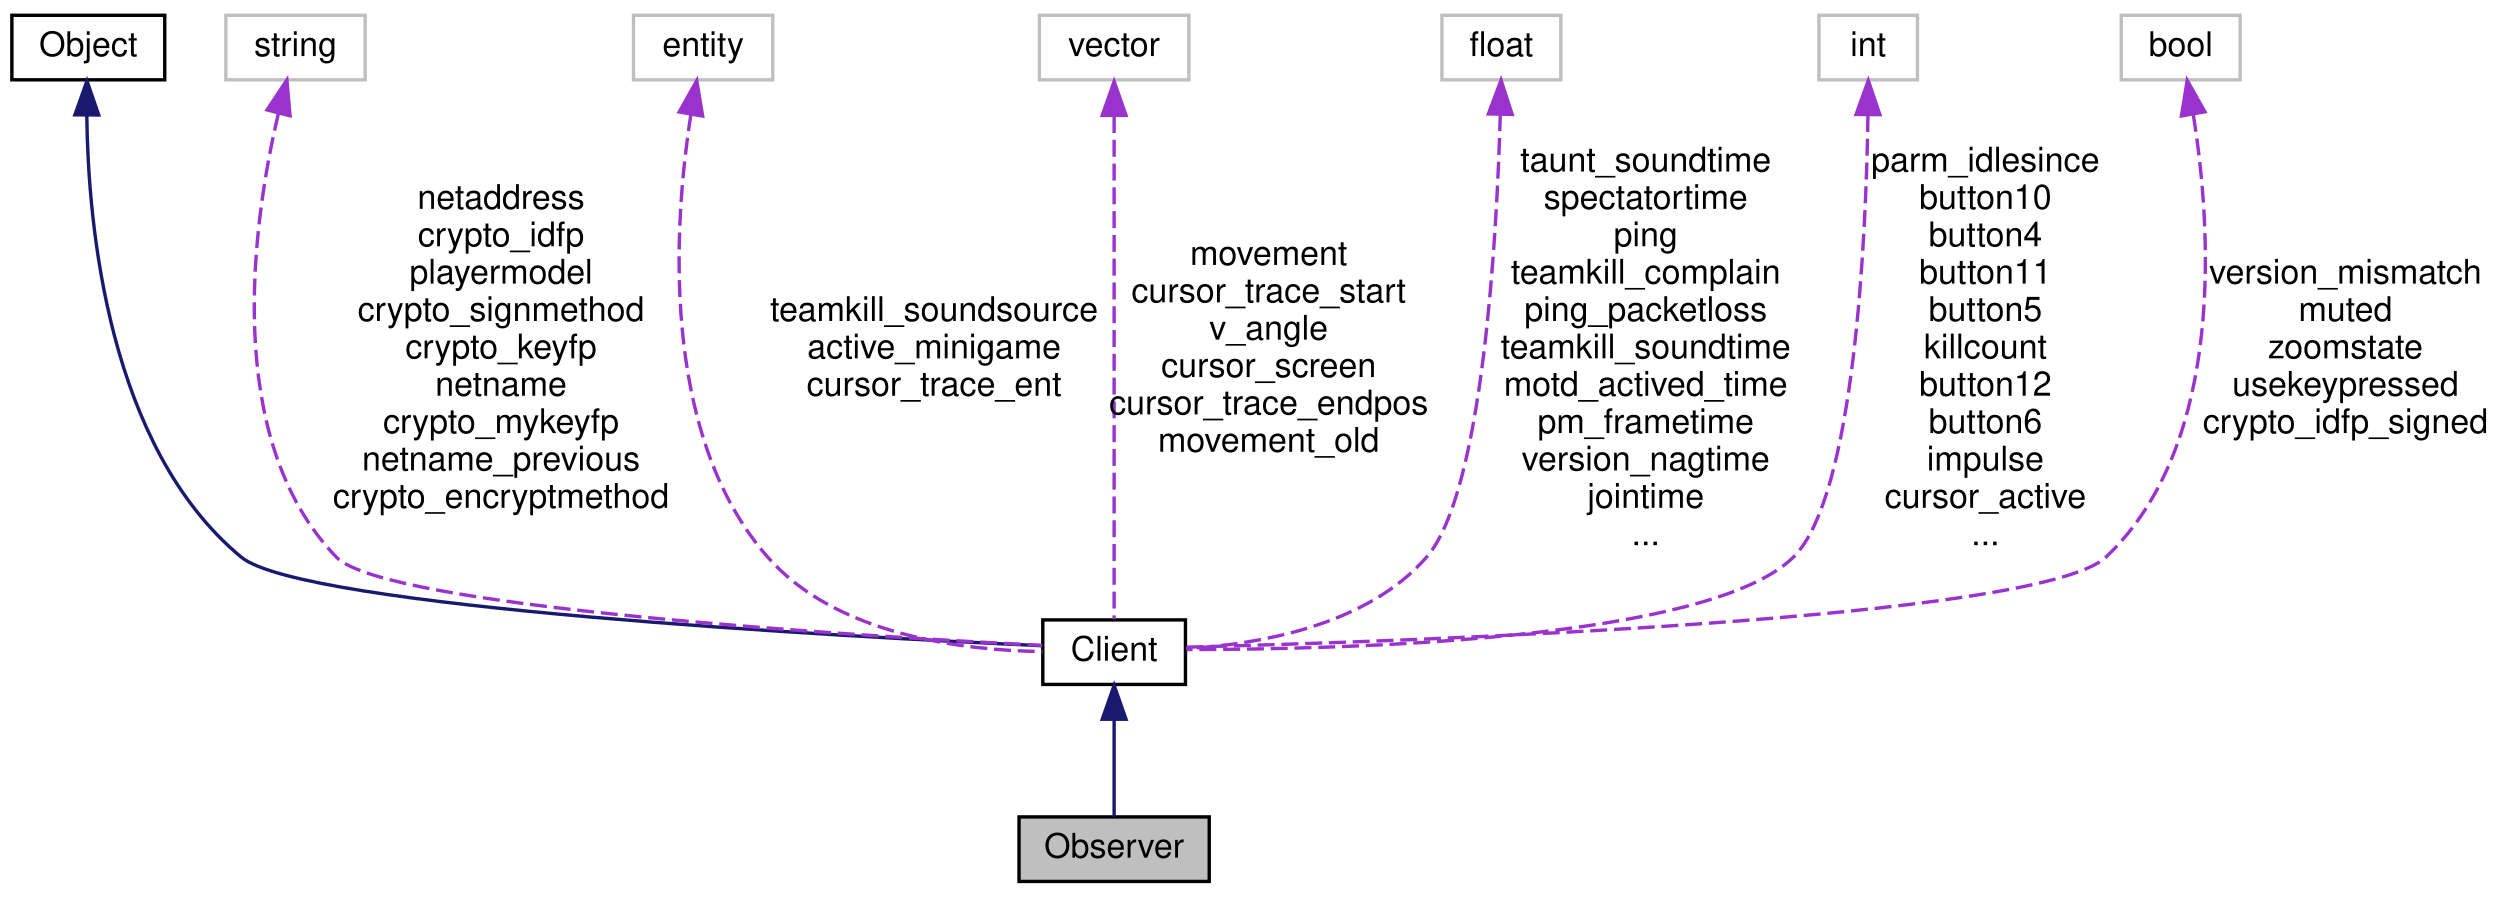
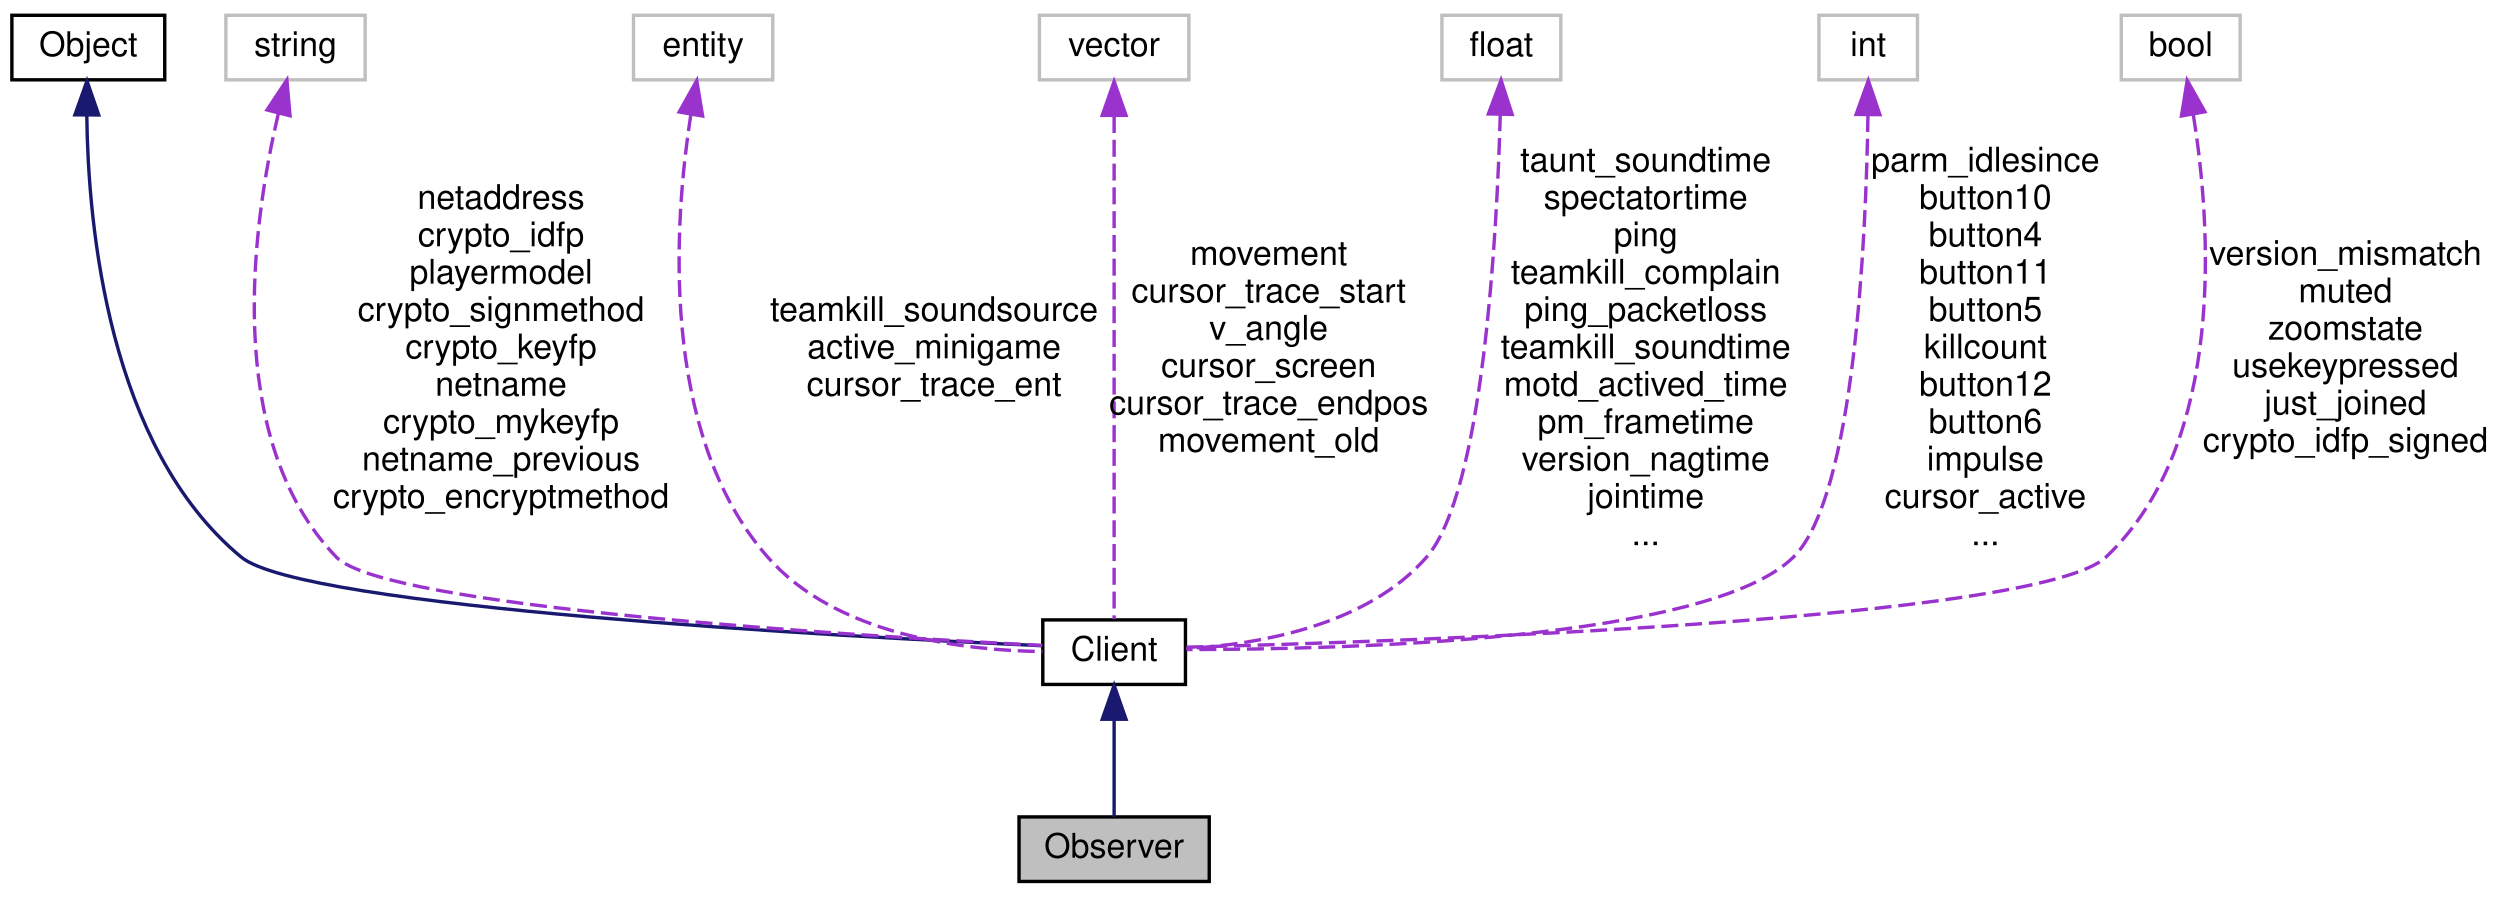
<svg xmlns="http://www.w3.org/2000/svg" xmlns:xlink="http://www.w3.org/1999/xlink" width="736pt" height="264pt" viewBox="0.00 0.00 736.00 264.00">
  <g id="graph0" class="graph" transform="scale(1 1) rotate(0) translate(4 260)">
    <g id="node1" class="node">
      <polygon fill="#bfbfbf" stroke="black" points="296,-0.5 296,-19.5 352,-19.5 352,-0.5 296,-0.5" />
      <text text-anchor="middle" x="324" y="-7.5" font-family="Helvetica,sans-Serif" font-size="10.00">Observer</text>
    </g>
    <g id="node2" class="node">
      <g id="a_node2">
        <a xlink:href="../../d1/d37/classClient.html" target="_top" xlink:title="Client">
          <polygon fill="none" stroke="black" points="303,-58.5 303,-77.5 345,-77.5 345,-58.5 303,-58.5" />
          <text text-anchor="middle" x="324" y="-65.5" font-family="Helvetica,sans-Serif" font-size="10.00">Client</text>
        </a>
      </g>
    </g>
    <g id="edge1" class="edge">
      <path fill="none" stroke="midnightblue" d="M324,-47.953C324,-38.288 324,-27.031 324,-19.505" />
      <polygon fill="midnightblue" stroke="midnightblue" points="320.5,-48.25 324,-58.25 327.5,-48.25 320.5,-48.25" />
    </g>
    <g id="node3" class="node">
      <g id="a_node3">
        <a xlink:href="../../d8/d4b/classObject.html" target="_top" xlink:title="Object">
          <polygon fill="none" stroke="black" points="-0.5,-236.5 -0.5,-255.5 44.5,-255.5 44.5,-236.5 -0.5,-236.5" />
          <text text-anchor="middle" x="22" y="-243.5" font-family="Helvetica,sans-Serif" font-size="10.00">Object</text>
        </a>
      </g>
    </g>
    <g id="edge2" class="edge">
      <path fill="none" stroke="midnightblue" d="M21.553,-225.86C21.94,-193.504 27.871,-128.366 67,-96 85.02,-81.095 244.164,-72.559 302.601,-69.904" />
      <polygon fill="midnightblue" stroke="midnightblue" points="18.055,-226.195 21.61,-236.175 25.055,-226.156 18.055,-226.195" />
    </g>
    <g id="node4" class="node">
      <polygon fill="none" stroke="#bfbfbf" points="62.5,-236.5 62.5,-255.5 103.5,-255.5 103.5,-236.5 62.5,-236.5" />
      <text text-anchor="middle" x="83" y="-243.5" font-family="Helvetica,sans-Serif" font-size="10.00">string</text>
    </g>
    <g id="edge3" class="edge">
      <path fill="none" stroke="#9a32cd" stroke-dasharray="5,2" d="M77.915,-226.443C70.535,-194.967 61.159,-131.117 95,-96 109.306,-81.155 248.871,-72.718 302.843,-69.989" />
      <polygon fill="#9a32cd" stroke="#9a32cd" points="74.605,-227.631 80.46,-236.462 81.39,-225.908 74.605,-227.631" />
      <text text-anchor="middle" x="143.5" y="-198.5" font-family="Helvetica,sans-Serif" font-size="10.00"> netaddress</text>
      <text text-anchor="middle" x="143.5" y="-187.5" font-family="Helvetica,sans-Serif" font-size="10.00">crypto_idfp</text>
      <text text-anchor="middle" x="143.5" y="-176.5" font-family="Helvetica,sans-Serif" font-size="10.00">playermodel</text>
      <text text-anchor="middle" x="143.5" y="-165.5" font-family="Helvetica,sans-Serif" font-size="10.00">crypto_signmethod</text>
      <text text-anchor="middle" x="143.5" y="-154.5" font-family="Helvetica,sans-Serif" font-size="10.00">crypto_keyfp</text>
      <text text-anchor="middle" x="143.5" y="-143.5" font-family="Helvetica,sans-Serif" font-size="10.00">netname</text>
      <text text-anchor="middle" x="143.5" y="-132.5" font-family="Helvetica,sans-Serif" font-size="10.00">crypto_mykeyfp</text>
      <text text-anchor="middle" x="143.5" y="-121.5" font-family="Helvetica,sans-Serif" font-size="10.00">netname_previous</text>
      <text text-anchor="middle" x="143.5" y="-110.5" font-family="Helvetica,sans-Serif" font-size="10.00">crypto_encryptmethod</text>
    </g>
    <g id="node5" class="node">
      <polygon fill="none" stroke="#bfbfbf" points="182.5,-236.5 182.5,-255.5 223.5,-255.5 223.5,-236.5 182.5,-236.5" />
      <text text-anchor="middle" x="203" y="-243.5" font-family="Helvetica,sans-Serif" font-size="10.00">entity</text>
    </g>
    <g id="edge4" class="edge">
      <path fill="none" stroke="#9a32cd" stroke-dasharray="5,2" d="M199.396,-226.371C194.541,-195.298 189.861,-132.686 222,-96 242.158,-72.99 279.423,-68.511 302.897,-68.178" />
      <polygon fill="#9a32cd" stroke="#9a32cd" points="195.959,-227.036 201.125,-236.286 202.855,-225.834 195.959,-227.036" />
      <text text-anchor="middle" x="271" y="-165.5" font-family="Helvetica,sans-Serif" font-size="10.00"> teamkill_soundsource</text>
      <text text-anchor="middle" x="271" y="-154.5" font-family="Helvetica,sans-Serif" font-size="10.00">active_minigame</text>
      <text text-anchor="middle" x="271" y="-143.5" font-family="Helvetica,sans-Serif" font-size="10.00">cursor_trace_ent</text>
    </g>
    <g id="node6" class="node">
      <polygon fill="none" stroke="#bfbfbf" points="302,-236.5 302,-255.5 346,-255.5 346,-236.5 302,-236.5" />
      <text text-anchor="middle" x="324" y="-243.5" font-family="Helvetica,sans-Serif" font-size="10.00">vector</text>
    </g>
    <g id="edge5" class="edge">
      <path fill="none" stroke="#9a32cd" stroke-dasharray="5,2" d="M324,-225.842C324,-187.973 324,-104.857 324,-77.743" />
      <polygon fill="#9a32cd" stroke="#9a32cd" points="320.5,-226.03 324,-236.03 327.5,-226.03 320.5,-226.03" />
      <text text-anchor="middle" x="369.5" y="-182" font-family="Helvetica,sans-Serif" font-size="10.00"> movement</text>
      <text text-anchor="middle" x="369.5" y="-171" font-family="Helvetica,sans-Serif" font-size="10.00">cursor_trace_start</text>
      <text text-anchor="middle" x="369.5" y="-160" font-family="Helvetica,sans-Serif" font-size="10.00">v_angle</text>
      <text text-anchor="middle" x="369.5" y="-149" font-family="Helvetica,sans-Serif" font-size="10.00">cursor_screen</text>
      <text text-anchor="middle" x="369.5" y="-138" font-family="Helvetica,sans-Serif" font-size="10.00">cursor_trace_endpos</text>
      <text text-anchor="middle" x="369.5" y="-127" font-family="Helvetica,sans-Serif" font-size="10.00">movement_old</text>
    </g>
    <g id="node7" class="node">
      <polygon fill="none" stroke="#bfbfbf" points="420.5,-236.5 420.5,-255.5 455.5,-255.5 455.5,-236.5 420.5,-236.5" />
      <text text-anchor="middle" x="438" y="-243.5" font-family="Helvetica,sans-Serif" font-size="10.00">float</text>
    </g>
    <g id="edge6" class="edge">
      <path fill="none" stroke="#9a32cd" stroke-dasharray="5,2" d="M437.683,-226.384C436.698,-190.84 432.648,-115.137 416,-96 398.41,-75.781 366.557,-70.314 345.338,-69.042" />
      <polygon fill="#9a32cd" stroke="#9a32cd" points="434.184,-226.472 437.908,-236.391 441.182,-226.315 434.184,-226.472" />
      <text text-anchor="middle" x="480.5" y="-209.5" font-family="Helvetica,sans-Serif" font-size="10.00"> taunt_soundtime</text>
      <text text-anchor="middle" x="480.5" y="-198.5" font-family="Helvetica,sans-Serif" font-size="10.00">spectatortime</text>
      <text text-anchor="middle" x="480.5" y="-187.5" font-family="Helvetica,sans-Serif" font-size="10.00">ping</text>
      <text text-anchor="middle" x="480.5" y="-176.5" font-family="Helvetica,sans-Serif" font-size="10.00">teamkill_complain</text>
      <text text-anchor="middle" x="480.5" y="-165.5" font-family="Helvetica,sans-Serif" font-size="10.00">ping_packetloss</text>
      <text text-anchor="middle" x="480.5" y="-154.5" font-family="Helvetica,sans-Serif" font-size="10.00">teamkill_soundtime</text>
      <text text-anchor="middle" x="480.5" y="-143.5" font-family="Helvetica,sans-Serif" font-size="10.00">motd_actived_time</text>
      <text text-anchor="middle" x="480.5" y="-132.5" font-family="Helvetica,sans-Serif" font-size="10.00">pm_frametime</text>
      <text text-anchor="middle" x="480.5" y="-121.5" font-family="Helvetica,sans-Serif" font-size="10.00">version_nagtime</text>
      <text text-anchor="middle" x="480.5" y="-110.5" font-family="Helvetica,sans-Serif" font-size="10.00">jointime</text>
      <text text-anchor="middle" x="480.5" y="-99.5" font-family="Helvetica,sans-Serif" font-size="10.00">...</text>
    </g>
    <g id="node8" class="node">
      <polygon fill="none" stroke="#bfbfbf" points="531.5,-236.5 531.5,-255.5 560.5,-255.5 560.5,-236.5 531.5,-236.5" />
      <text text-anchor="middle" x="546" y="-243.5" font-family="Helvetica,sans-Serif" font-size="10.00">int</text>
    </g>
    <g id="edge7" class="edge">
      <path fill="none" stroke="#9a32cd" stroke-dasharray="5,2" d="M545.929,-226.153C545.375,-190.204 542.046,-113.824 524,-96 499.134,-71.441 391.563,-68.762 345.292,-68.776" />
      <polygon fill="#9a32cd" stroke="#9a32cd" points="542.431,-226.313 546.027,-236.279 549.43,-226.245 542.431,-226.313" />
      <text text-anchor="middle" x="580.5" y="-209.5" font-family="Helvetica,sans-Serif" font-size="10.00"> parm_idlesince</text>
      <text text-anchor="middle" x="580.5" y="-198.5" font-family="Helvetica,sans-Serif" font-size="10.00">button10</text>
      <text text-anchor="middle" x="580.5" y="-187.5" font-family="Helvetica,sans-Serif" font-size="10.00">button4</text>
      <text text-anchor="middle" x="580.5" y="-176.5" font-family="Helvetica,sans-Serif" font-size="10.00">button11</text>
      <text text-anchor="middle" x="580.5" y="-165.5" font-family="Helvetica,sans-Serif" font-size="10.00">button5</text>
      <text text-anchor="middle" x="580.5" y="-154.5" font-family="Helvetica,sans-Serif" font-size="10.00">killcount</text>
      <text text-anchor="middle" x="580.5" y="-143.5" font-family="Helvetica,sans-Serif" font-size="10.00">button12</text>
      <text text-anchor="middle" x="580.5" y="-132.5" font-family="Helvetica,sans-Serif" font-size="10.00">button6</text>
      <text text-anchor="middle" x="580.5" y="-121.5" font-family="Helvetica,sans-Serif" font-size="10.00">impulse</text>
      <text text-anchor="middle" x="580.5" y="-110.5" font-family="Helvetica,sans-Serif" font-size="10.00">cursor_active</text>
      <text text-anchor="middle" x="580.5" y="-99.5" font-family="Helvetica,sans-Serif" font-size="10.00">...</text>
    </g>
    <g id="node9" class="node">
      <polygon fill="none" stroke="#bfbfbf" points="620.5,-236.5 620.5,-255.5 655.5,-255.5 655.5,-236.5 620.5,-236.5" />
      <text text-anchor="middle" x="638" y="-243.5" font-family="Helvetica,sans-Serif" font-size="10.00">bool</text>
    </g>
    <g id="edge8" class="edge">
      <path fill="none" stroke="#9a32cd" stroke-dasharray="5,2" d="M641.729,-226.161C646.831,-194.261 651.678,-129.789 616,-96 596.409,-77.446 409.014,-71.106 345.177,-69.474" />
      <polygon fill="#9a32cd" stroke="#9a32cd" points="638.227,-225.864 639.913,-236.323 645.118,-227.095 638.227,-225.864" />
-       <text text-anchor="middle" x="686.5" y="-176.5" font-family="Helvetica,sans-Serif" font-size="10.00"> version_mismatch</text>
-       <text text-anchor="middle" x="686.5" y="-165.5" font-family="Helvetica,sans-Serif" font-size="10.00">muted</text>
-       <text text-anchor="middle" x="686.5" y="-154.5" font-family="Helvetica,sans-Serif" font-size="10.00">zoomstate</text>
-       <text text-anchor="middle" x="686.5" y="-143.5" font-family="Helvetica,sans-Serif" font-size="10.00">usekeypressed</text>
-       <text text-anchor="middle" x="686.5" y="-132.5" font-family="Helvetica,sans-Serif" font-size="10.00">crypto_idfp_signed</text>
+       <text text-anchor="middle" x="686.5" y="-182" font-family="Helvetica,sans-Serif" font-size="10.00"> version_mismatch</text>
+       <text text-anchor="middle" x="686.5" y="-171" font-family="Helvetica,sans-Serif" font-size="10.00">muted</text>
+       <text text-anchor="middle" x="686.5" y="-160" font-family="Helvetica,sans-Serif" font-size="10.00">zoomstate</text>
+       <text text-anchor="middle" x="686.5" y="-149" font-family="Helvetica,sans-Serif" font-size="10.00">usekeypressed</text>
+       <text text-anchor="middle" x="686.5" y="-138" font-family="Helvetica,sans-Serif" font-size="10.00">just_joined</text>
+       <text text-anchor="middle" x="686.5" y="-127" font-family="Helvetica,sans-Serif" font-size="10.00">crypto_idfp_signed</text>
    </g>
  </g>
</svg>
